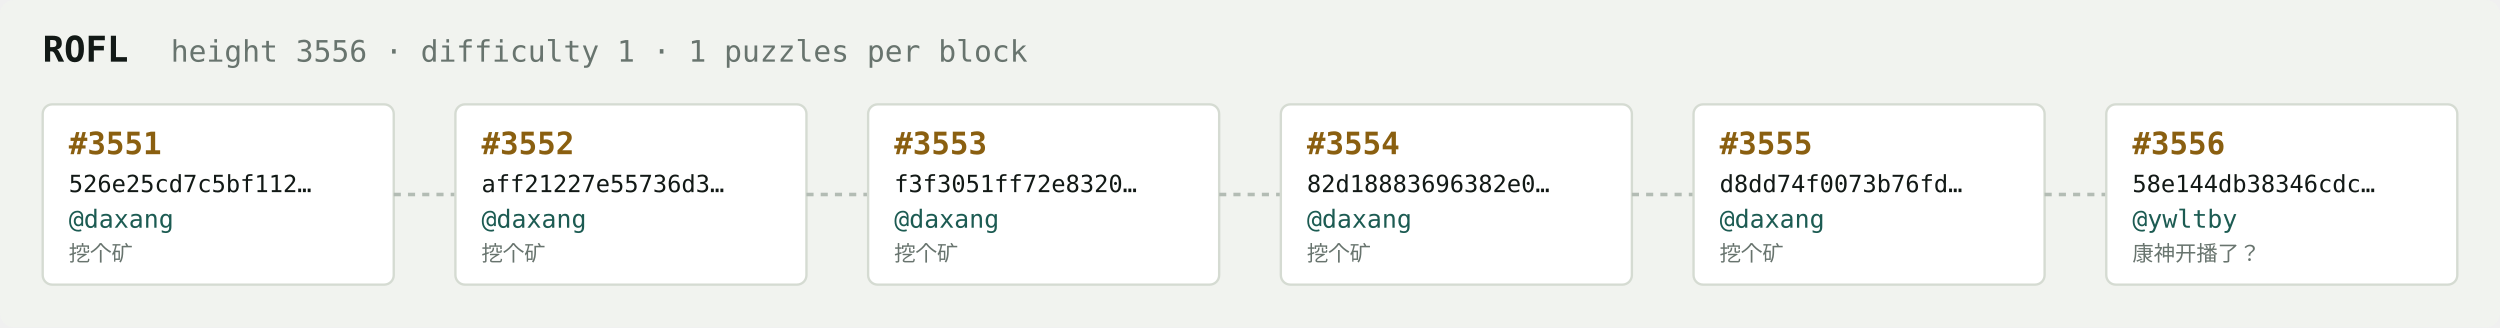
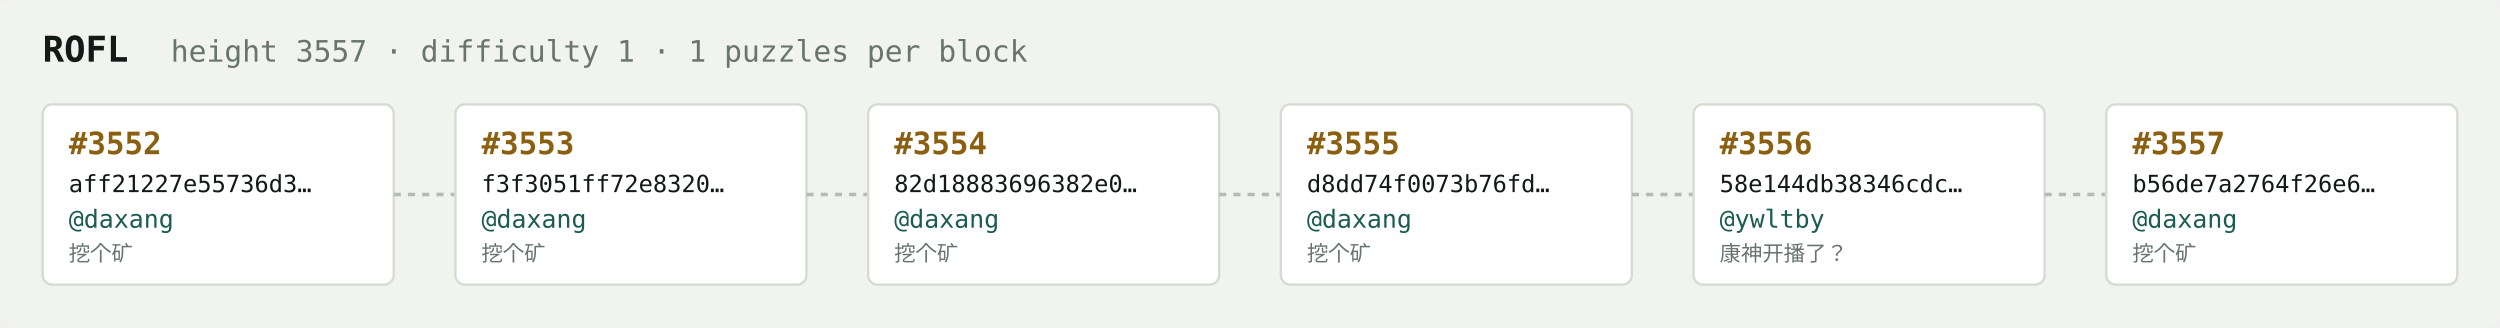
<svg xmlns="http://www.w3.org/2000/svg" width="1054" height="138" viewBox="0 0 1054 138" font-family="ui-monospace,SFMono-Regular,Menlo,monospace">
  <rect fill="#f1f3ef" width="1054" height="138" rx="6" />
  <text x="18" y="26" fill="#121916" font-size="15" font-weight="700">ROFL</text>
-   <text x="72" y="26" fill="#68746e" font-size="12.5">height 3556 · difficulty 1 · 1 puzzles per block</text>
+   <text x="72" y="26" fill="#68746e" font-size="12.5">height 3557 · difficulty 1 · 1 puzzles per block</text>
  <rect x="18" y="44" width="148" height="76" rx="4" fill="#ffffff" stroke="#d5dbd2" stroke-width="1" />
-   <text x="29" y="65" fill="#8a5f10" font-size="13" font-weight="700">#3551</text>
-   <text x="29" y="81" fill="#121916" font-size="10">526e25cd7c5bf112…</text>
+   <text x="29" y="65" fill="#8a5f10" font-size="13" font-weight="700">#3552</text>
+   <text x="29" y="81" fill="#121916" font-size="10">aff21227e55736d3…</text>
  <text x="29" y="96" fill="#1c5b52" font-size="10.5">@daxang</text>
  <text x="29" y="110" fill="#68746e" font-size="9">挖个矿</text>
  <line x1="166" y1="82.0" x2="192" y2="82.0" stroke="#b3bcb4" stroke-width="1.5" stroke-dasharray="3 3" />
  <rect x="192" y="44" width="148" height="76" rx="4" fill="#ffffff" stroke="#d5dbd2" stroke-width="1" />
-   <text x="203" y="65" fill="#8a5f10" font-size="13" font-weight="700">#3552</text>
-   <text x="203" y="81" fill="#121916" font-size="10">aff21227e55736d3…</text>
+   <text x="203" y="65" fill="#8a5f10" font-size="13" font-weight="700">#3553</text>
+   <text x="203" y="81" fill="#121916" font-size="10">f3f3051ff72e8320…</text>
  <text x="203" y="96" fill="#1c5b52" font-size="10.5">@daxang</text>
  <text x="203" y="110" fill="#68746e" font-size="9">挖个矿</text>
  <line x1="340" y1="82.0" x2="366" y2="82.0" stroke="#b3bcb4" stroke-width="1.5" stroke-dasharray="3 3" />
  <rect x="366" y="44" width="148" height="76" rx="4" fill="#ffffff" stroke="#d5dbd2" stroke-width="1" />
-   <text x="377" y="65" fill="#8a5f10" font-size="13" font-weight="700">#3553</text>
-   <text x="377" y="81" fill="#121916" font-size="10">f3f3051ff72e8320…</text>
+   <text x="377" y="65" fill="#8a5f10" font-size="13" font-weight="700">#3554</text>
+   <text x="377" y="81" fill="#121916" font-size="10">82d18883696382e0…</text>
  <text x="377" y="96" fill="#1c5b52" font-size="10.5">@daxang</text>
  <text x="377" y="110" fill="#68746e" font-size="9">挖个矿</text>
  <line x1="514" y1="82.0" x2="540" y2="82.0" stroke="#b3bcb4" stroke-width="1.5" stroke-dasharray="3 3" />
  <rect x="540" y="44" width="148" height="76" rx="4" fill="#ffffff" stroke="#d5dbd2" stroke-width="1" />
-   <text x="551" y="65" fill="#8a5f10" font-size="13" font-weight="700">#3554</text>
-   <text x="551" y="81" fill="#121916" font-size="10">82d18883696382e0…</text>
+   <text x="551" y="65" fill="#8a5f10" font-size="13" font-weight="700">#3555</text>
+   <text x="551" y="81" fill="#121916" font-size="10">d8dd74f0073b76fd…</text>
  <text x="551" y="96" fill="#1c5b52" font-size="10.5">@daxang</text>
  <text x="551" y="110" fill="#68746e" font-size="9">挖个矿</text>
  <line x1="688" y1="82.0" x2="714" y2="82.0" stroke="#b3bcb4" stroke-width="1.5" stroke-dasharray="3 3" />
  <rect x="714" y="44" width="148" height="76" rx="4" fill="#ffffff" stroke="#d5dbd2" stroke-width="1" />
-   <text x="725" y="65" fill="#8a5f10" font-size="13" font-weight="700">#3555</text>
-   <text x="725" y="81" fill="#121916" font-size="10">d8dd74f0073b76fd…</text>
-   <text x="725" y="96" fill="#1c5b52" font-size="10.5">@daxang</text>
-   <text x="725" y="110" fill="#68746e" font-size="9">挖个矿</text>
+   <text x="725" y="65" fill="#8a5f10" font-size="13" font-weight="700">#3556</text>
+   <text x="725" y="81" fill="#121916" font-size="10">58e144db38346cdc…</text>
+   <text x="725" y="96" fill="#1c5b52" font-size="10.5">@ywltby</text>
+   <text x="725" y="110" fill="#68746e" font-size="9">康神开播了？</text>
  <line x1="862" y1="82.0" x2="888" y2="82.0" stroke="#b3bcb4" stroke-width="1.5" stroke-dasharray="3 3" />
  <rect x="888" y="44" width="148" height="76" rx="4" fill="#ffffff" stroke="#d5dbd2" stroke-width="1" />
-   <text x="899" y="65" fill="#8a5f10" font-size="13" font-weight="700">#3556</text>
-   <text x="899" y="81" fill="#121916" font-size="10">58e144db38346cdc…</text>
-   <text x="899" y="96" fill="#1c5b52" font-size="10.5">@ywltby</text>
-   <text x="899" y="110" fill="#68746e" font-size="9">康神开播了？</text>
+   <text x="899" y="65" fill="#8a5f10" font-size="13" font-weight="700">#3557</text>
+   <text x="899" y="81" fill="#121916" font-size="10">b56de7a2764f26e6…</text>
+   <text x="899" y="96" fill="#1c5b52" font-size="10.5">@daxang</text>
+   <text x="899" y="110" fill="#68746e" font-size="9">挖个矿</text>
</svg>
